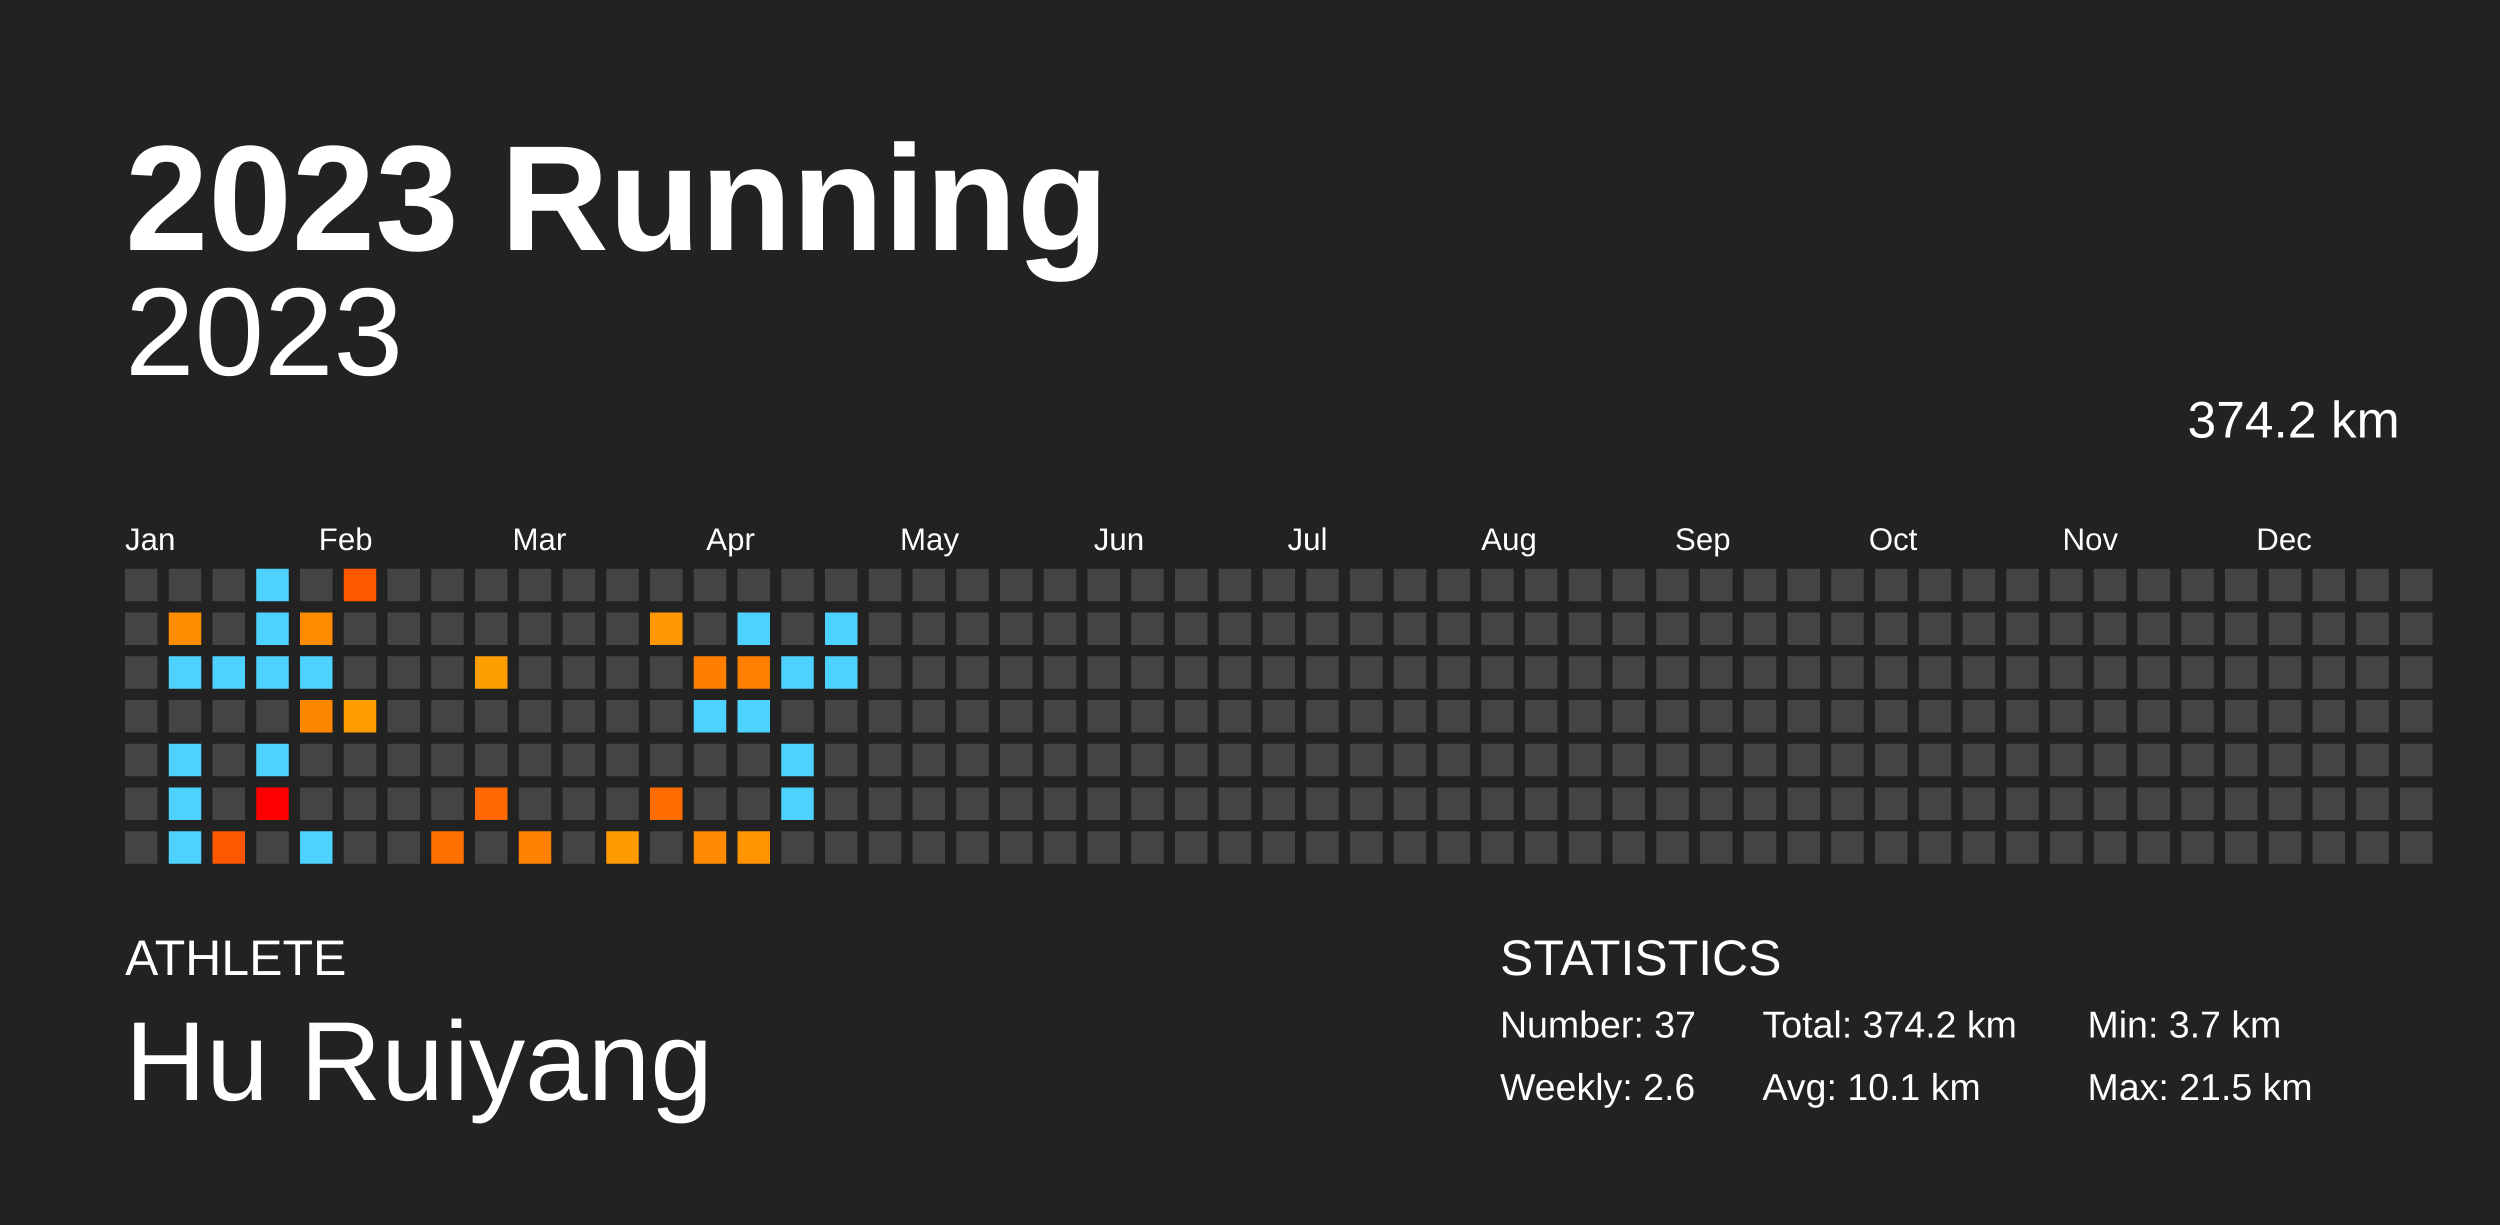
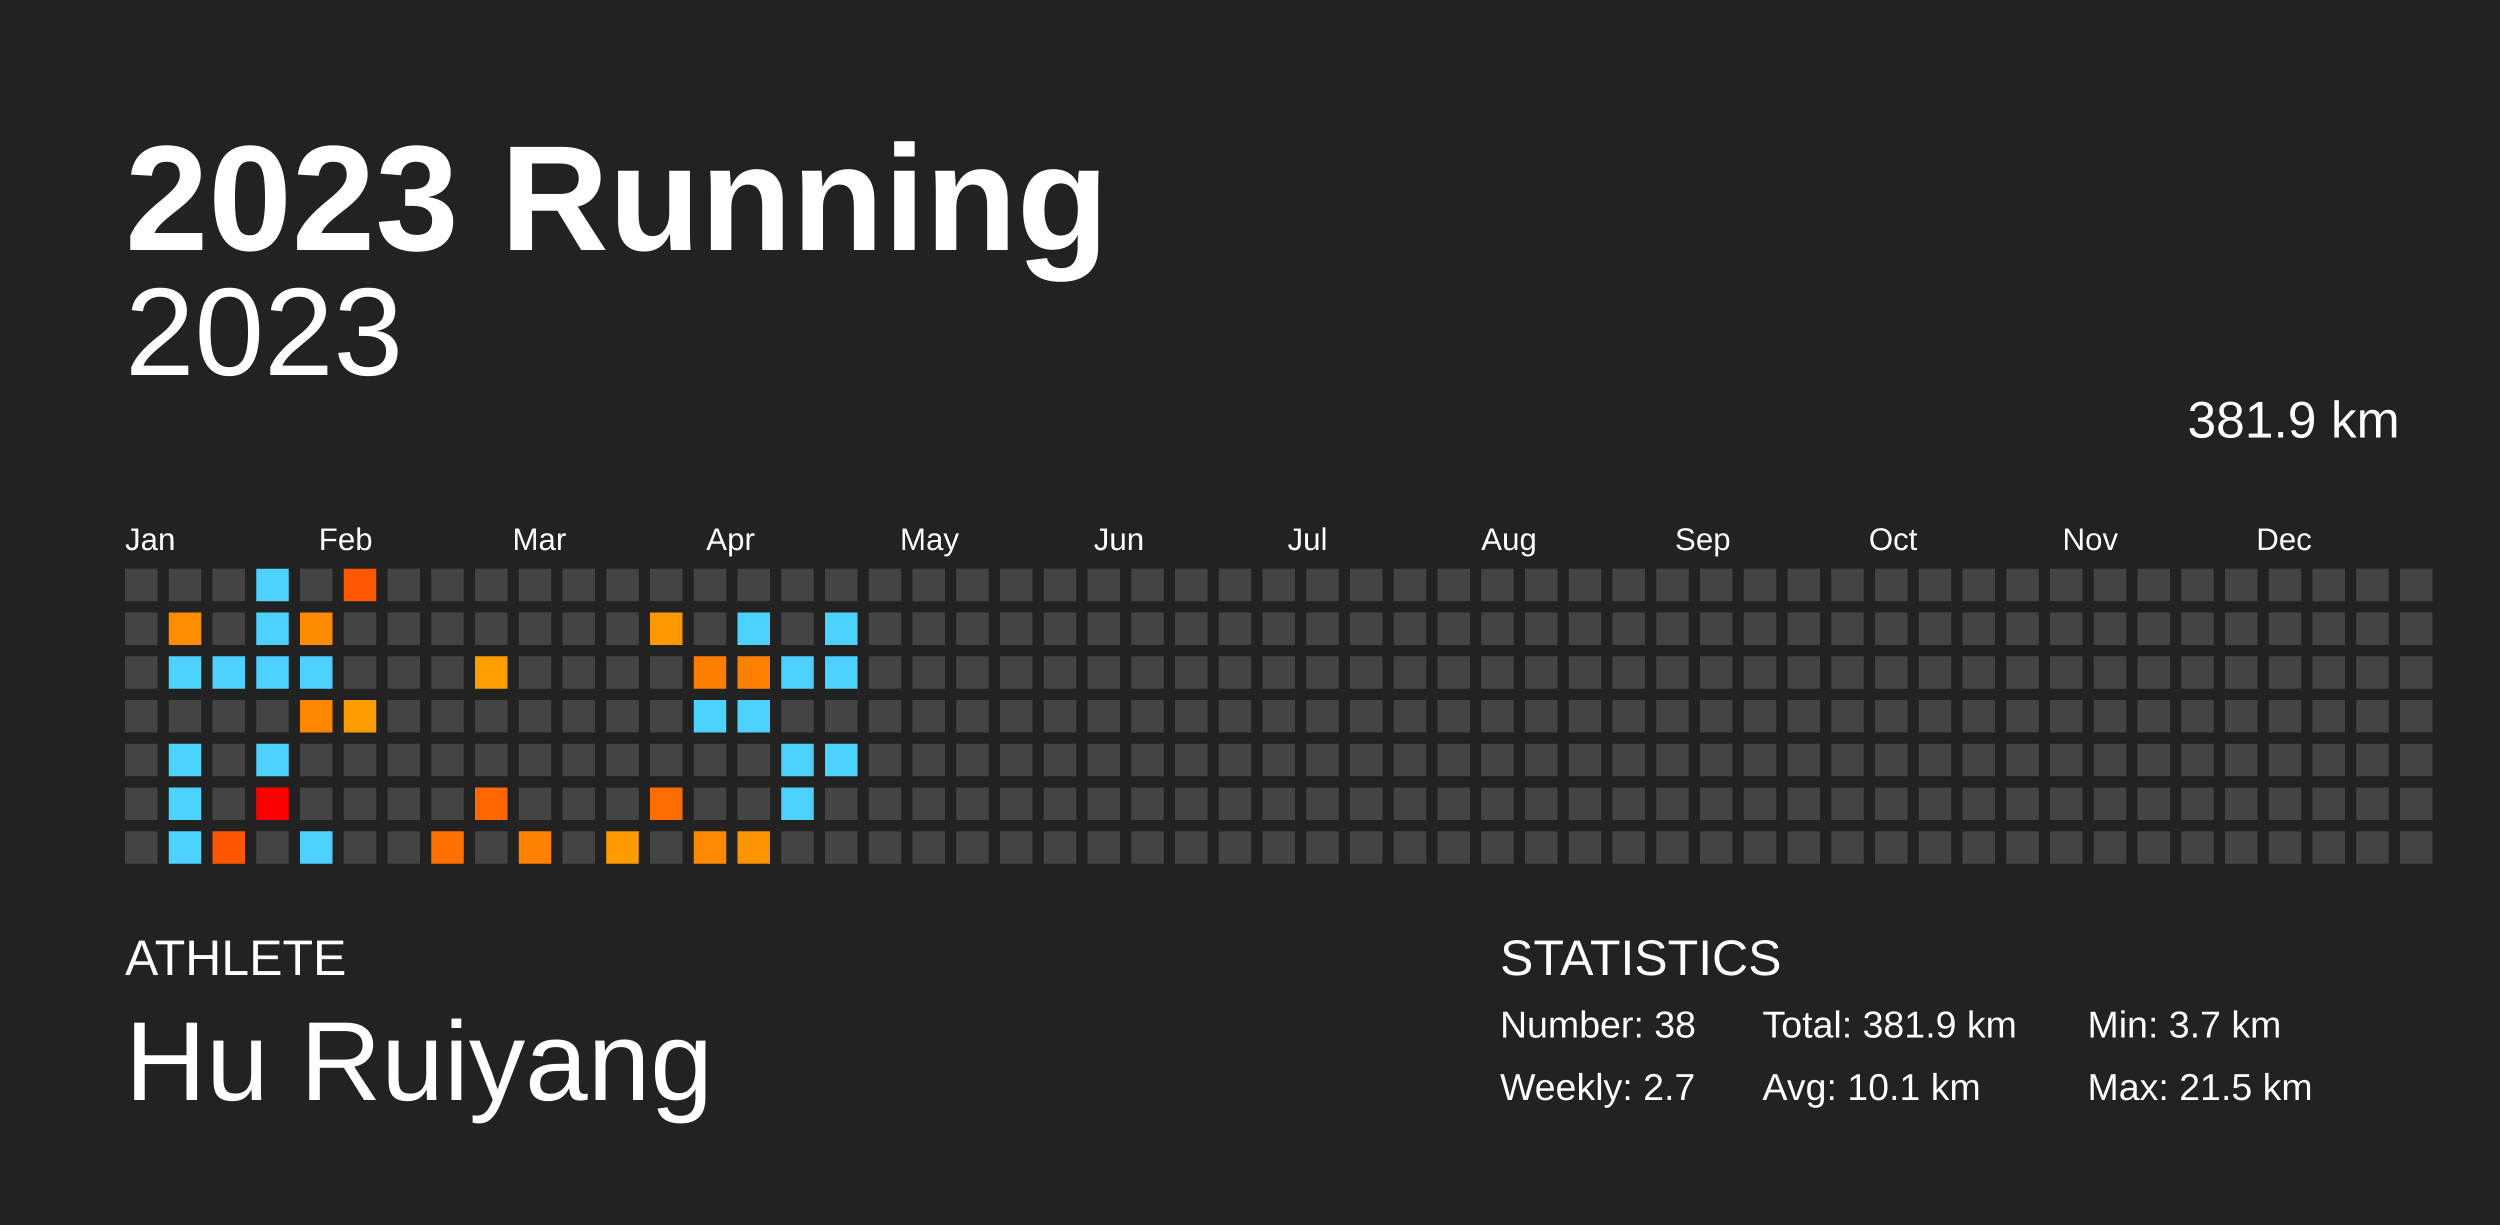
<svg xmlns="http://www.w3.org/2000/svg" baseProfile="full" height="98mm" version="1.1" viewBox="0,0,200,98" width="200mm">
  <defs />
  <rect fill="#222222" height="98" width="200" x="0" y="0" />
  <text fill="#FFFFFF" style="font-size:12px; font-family:Arial; font-weight:bold;" x="10" y="20">2023 Running</text>
  <text fill="#FFFFFF" style="font-size:4px; font-family:Arial" x="10" y="78">ATHLETE</text>
  <text fill="#FFFFFF" style="font-size:9px; font-family:Arial" x="10" y="88">Hu Ruiyang</text>
  <text fill="#FFFFFF" style="font-size:4px; font-family:Arial" x="120" y="78">STATISTICS</text>
-   <text fill="#FFFFFF" style="font-size:3px; font-family:Arial" x="120" y="83">Number: 37</text>
-   <text fill="#FFFFFF" style="font-size:3px; font-family:Arial" x="120" y="88">Weekly: 2.6</text>
-   <text fill="#FFFFFF" style="font-size:3px; font-family:Arial" x="141" y="83">Total: 374.2 km</text>
+   <text fill="#FFFFFF" style="font-size:3px; font-family:Arial" x="120" y="83">Number: 38</text>
+   <text fill="#FFFFFF" style="font-size:3px; font-family:Arial" x="120" y="88">Weekly: 2.7</text>
+   <text fill="#FFFFFF" style="font-size:3px; font-family:Arial" x="141" y="83">Total: 381.9 km</text>
  <text fill="#FFFFFF" style="font-size:3px; font-family:Arial" x="141" y="88">Avg: 10.1 km</text>
  <text fill="#FFFFFF" style="font-size:3px; font-family:Arial" x="167" y="83">Min: 3.7 km</text>
  <text fill="#FFFFFF" style="font-size:3px; font-family:Arial" x="167" y="88">Max: 21.5 km</text>
  <text alignment-baseline="hanging" fill="#FFFFFF" style="font-size:10.0px; font-family:Arial;" x="10" y="30">2023</text>
-   <text alignment-baseline="hanging" fill="#FFFFFF" style="font-size:4.125px; font-family:Arial;" x="175" y="35">374.2 km</text>
+   <text alignment-baseline="hanging" fill="#FFFFFF" style="font-size:4.125px; font-family:Arial;" x="175" y="35">381.9 km</text>
  <text fill="#FFFFFF" style="font-size:2.5px; font-family:Arial" x="10.0" y="44">Jan</text>
  <text fill="#FFFFFF" style="font-size:2.5px; font-family:Arial" x="25.5" y="44">Feb</text>
  <text fill="#FFFFFF" style="font-size:2.5px; font-family:Arial" x="41.0" y="44">Mar</text>
  <text fill="#FFFFFF" style="font-size:2.5px; font-family:Arial" x="56.5" y="44">Apr</text>
  <text fill="#FFFFFF" style="font-size:2.5px; font-family:Arial" x="72.0" y="44">May</text>
  <text fill="#FFFFFF" style="font-size:2.5px; font-family:Arial" x="87.5" y="44">Jun</text>
  <text fill="#FFFFFF" style="font-size:2.5px; font-family:Arial" x="103.0" y="44">Jul</text>
  <text fill="#FFFFFF" style="font-size:2.5px; font-family:Arial" x="118.5" y="44">Aug</text>
  <text fill="#FFFFFF" style="font-size:2.5px; font-family:Arial" x="134.0" y="44">Sep</text>
  <text fill="#FFFFFF" style="font-size:2.5px; font-family:Arial" x="149.5" y="44">Oct</text>
  <text fill="#FFFFFF" style="font-size:2.5px; font-family:Arial" x="165.0" y="44">Nov</text>
  <text fill="#FFFFFF" style="font-size:2.5px; font-family:Arial" x="180.5" y="44">Dec</text>
  <rect fill="#444444" height="2.6" width="2.6" x="10.0" y="45.5" />
  <rect fill="#444444" height="2.6" width="2.6" x="10.0" y="49.0" />
  <rect fill="#444444" height="2.6" width="2.6" x="10.0" y="52.5" />
  <rect fill="#444444" height="2.6" width="2.6" x="10.0" y="56.0" />
  <rect fill="#444444" height="2.6" width="2.6" x="10.0" y="59.5" />
  <rect fill="#444444" height="2.6" width="2.6" x="10.0" y="63.0" />
  <rect fill="#444444" height="2.6" width="2.6" x="10.0" y="66.5" />
  <rect fill="#444444" height="2.6" width="2.6" x="13.5" y="45.5" />
  <rect fill="#ff8d00" height="2.6" width="2.6" x="13.5" y="49.0" />
  <rect fill="#4dd2ff" height="2.6" width="2.6" x="13.5" y="52.5" />
  <rect fill="#444444" height="2.6" width="2.6" x="13.5" y="56.0" />
  <rect fill="#4dd2ff" height="2.6" width="2.6" x="13.5" y="59.5" />
  <rect fill="#4dd2ff" height="2.6" width="2.6" x="13.5" y="63.0" />
  <rect fill="#4dd2ff" height="2.6" width="2.6" x="13.5" y="66.5" />
  <rect fill="#444444" height="2.6" width="2.6" x="17.0" y="45.5" />
  <rect fill="#444444" height="2.6" width="2.6" x="17.0" y="49.0" />
  <rect fill="#4dd2ff" height="2.6" width="2.6" x="17.0" y="52.5" />
  <rect fill="#444444" height="2.6" width="2.6" x="17.0" y="56.0" />
  <rect fill="#444444" height="2.6" width="2.6" x="17.0" y="59.5" />
  <rect fill="#444444" height="2.6" width="2.6" x="17.0" y="63.0" />
  <rect fill="#ff5600" height="2.6" width="2.6" x="17.0" y="66.5" />
  <rect fill="#4dd2ff" height="2.6" width="2.6" x="20.5" y="45.5" />
  <rect fill="#4dd2ff" height="2.6" width="2.6" x="20.5" y="49.0" />
  <rect fill="#4dd2ff" height="2.6" width="2.6" x="20.5" y="52.5" />
  <rect fill="#444444" height="2.6" width="2.6" x="20.5" y="56.0" />
  <rect fill="#4dd2ff" height="2.6" width="2.6" x="20.5" y="59.5" />
  <rect fill="red" height="2.6" width="2.6" x="20.5" y="63.0" />
  <rect fill="#444444" height="2.6" width="2.6" x="20.5" y="66.5" />
  <rect fill="#444444" height="2.6" width="2.6" x="24.0" y="45.5" />
  <rect fill="#ff8c00" height="2.6" width="2.6" x="24.0" y="49.0" />
  <rect fill="#4dd2ff" height="2.6" width="2.6" x="24.0" y="52.5" />
  <rect fill="#ff8700" height="2.6" width="2.6" x="24.0" y="56.0" />
  <rect fill="#444444" height="2.6" width="2.6" x="24.0" y="59.5" />
  <rect fill="#444444" height="2.6" width="2.6" x="24.0" y="63.0" />
  <rect fill="#4dd2ff" height="2.6" width="2.6" x="24.0" y="66.5" />
  <rect fill="#ff5800" height="2.6" width="2.6" x="27.5" y="45.5" />
  <rect fill="#444444" height="2.6" width="2.6" x="27.5" y="49.0" />
  <rect fill="#444444" height="2.6" width="2.6" x="27.5" y="52.5" />
  <rect fill="#ff9d00" height="2.6" width="2.6" x="27.5" y="56.0" />
  <rect fill="#444444" height="2.6" width="2.6" x="27.5" y="59.5" />
  <rect fill="#444444" height="2.6" width="2.6" x="27.5" y="63.0" />
  <rect fill="#444444" height="2.6" width="2.6" x="27.5" y="66.5" />
  <rect fill="#444444" height="2.6" width="2.6" x="31.0" y="45.5" />
  <rect fill="#444444" height="2.6" width="2.6" x="31.0" y="49.0" />
  <rect fill="#444444" height="2.6" width="2.6" x="31.0" y="52.5" />
  <rect fill="#444444" height="2.6" width="2.6" x="31.0" y="56.0" />
  <rect fill="#444444" height="2.6" width="2.6" x="31.0" y="59.5" />
  <rect fill="#444444" height="2.6" width="2.6" x="31.0" y="63.0" />
  <rect fill="#444444" height="2.6" width="2.6" x="31.0" y="66.5" />
  <rect fill="#444444" height="2.6" width="2.6" x="34.5" y="45.5" />
  <rect fill="#444444" height="2.6" width="2.6" x="34.5" y="49.0" />
  <rect fill="#444444" height="2.6" width="2.6" x="34.5" y="52.5" />
  <rect fill="#444444" height="2.6" width="2.6" x="34.5" y="56.0" />
  <rect fill="#444444" height="2.6" width="2.6" x="34.5" y="59.5" />
  <rect fill="#444444" height="2.6" width="2.6" x="34.5" y="63.0" />
  <rect fill="#ff7000" height="2.6" width="2.6" x="34.5" y="66.5" />
  <rect fill="#444444" height="2.6" width="2.6" x="38.0" y="45.5" />
  <rect fill="#444444" height="2.6" width="2.6" x="38.0" y="49.0" />
  <rect fill="#ff9e00" height="2.6" width="2.6" x="38.0" y="52.5" />
  <rect fill="#444444" height="2.6" width="2.6" x="38.0" y="56.0" />
  <rect fill="#444444" height="2.6" width="2.6" x="38.0" y="59.5" />
  <rect fill="#ff6800" height="2.6" width="2.6" x="38.0" y="63.0" />
  <rect fill="#444444" height="2.6" width="2.6" x="38.0" y="66.5" />
  <rect fill="#444444" height="2.6" width="2.6" x="41.5" y="45.5" />
  <rect fill="#444444" height="2.6" width="2.6" x="41.5" y="49.0" />
  <rect fill="#444444" height="2.6" width="2.6" x="41.5" y="52.5" />
  <rect fill="#444444" height="2.6" width="2.6" x="41.5" y="56.0" />
  <rect fill="#444444" height="2.6" width="2.6" x="41.5" y="59.5" />
  <rect fill="#444444" height="2.6" width="2.6" x="41.5" y="63.0" />
  <rect fill="#ff8100" height="2.6" width="2.6" x="41.5" y="66.5" />
  <rect fill="#444444" height="2.6" width="2.6" x="45.0" y="45.5" />
  <rect fill="#444444" height="2.6" width="2.6" x="45.0" y="49.0" />
  <rect fill="#444444" height="2.6" width="2.6" x="45.0" y="52.5" />
  <rect fill="#444444" height="2.6" width="2.6" x="45.0" y="56.0" />
  <rect fill="#444444" height="2.6" width="2.6" x="45.0" y="59.5" />
  <rect fill="#444444" height="2.6" width="2.6" x="45.0" y="63.0" />
  <rect fill="#444444" height="2.6" width="2.6" x="45.0" y="66.5" />
  <rect fill="#444444" height="2.6" width="2.6" x="48.5" y="45.5" />
  <rect fill="#444444" height="2.6" width="2.6" x="48.5" y="49.0" />
  <rect fill="#444444" height="2.6" width="2.6" x="48.5" y="52.5" />
  <rect fill="#444444" height="2.6" width="2.6" x="48.5" y="56.0" />
  <rect fill="#444444" height="2.6" width="2.6" x="48.5" y="59.5" />
  <rect fill="#444444" height="2.6" width="2.6" x="48.5" y="63.0" />
  <rect fill="#ff9a00" height="2.6" width="2.6" x="48.5" y="66.5" />
  <rect fill="#444444" height="2.6" width="2.6" x="52.0" y="45.5" />
  <rect fill="#ff9800" height="2.6" width="2.6" x="52.0" y="49.0" />
  <rect fill="#444444" height="2.6" width="2.6" x="52.0" y="52.5" />
  <rect fill="#444444" height="2.6" width="2.6" x="52.0" y="56.0" />
  <rect fill="#444444" height="2.6" width="2.6" x="52.0" y="59.5" />
  <rect fill="#ff6c00" height="2.6" width="2.6" x="52.0" y="63.0" />
  <rect fill="#444444" height="2.6" width="2.6" x="52.0" y="66.5" />
  <rect fill="#444444" height="2.6" width="2.6" x="55.5" y="45.5" />
  <rect fill="#444444" height="2.6" width="2.6" x="55.5" y="49.0" />
  <rect fill="#ff7e00" height="2.6" width="2.6" x="55.5" y="52.5" />
  <rect fill="#4dd2ff" height="2.6" width="2.6" x="55.5" y="56.0" />
  <rect fill="#444444" height="2.6" width="2.6" x="55.5" y="59.5" />
  <rect fill="#444444" height="2.6" width="2.6" x="55.5" y="63.0" />
  <rect fill="#ff8900" height="2.6" width="2.6" x="55.5" y="66.5" />
  <rect fill="#444444" height="2.6" width="2.6" x="59.0" y="45.5" />
  <rect fill="#4dd2ff" height="2.6" width="2.6" x="59.0" y="49.0" />
  <rect fill="#ff7f00" height="2.6" width="2.6" x="59.0" y="52.5" />
  <rect fill="#4dd2ff" height="2.6" width="2.6" x="59.0" y="56.0" />
  <rect fill="#444444" height="2.6" width="2.6" x="59.0" y="59.5" />
  <rect fill="#444444" height="2.6" width="2.6" x="59.0" y="63.0" />
  <rect fill="#ff9300" height="2.6" width="2.6" x="59.0" y="66.5" />
  <rect fill="#444444" height="2.6" width="2.6" x="62.5" y="45.5" />
  <rect fill="#444444" height="2.6" width="2.6" x="62.5" y="49.0" />
  <rect fill="#4dd2ff" height="2.6" width="2.6" x="62.5" y="52.5" />
  <rect fill="#444444" height="2.6" width="2.6" x="62.5" y="56.0" />
  <rect fill="#4dd2ff" height="2.6" width="2.6" x="62.5" y="59.5" />
  <rect fill="#4dd2ff" height="2.6" width="2.6" x="62.5" y="63.0" />
  <rect fill="#444444" height="2.6" width="2.6" x="62.5" y="66.5" />
  <rect fill="#444444" height="2.6" width="2.6" x="66.0" y="45.5" />
  <rect fill="#4dd2ff" height="2.6" width="2.6" x="66.0" y="49.0" />
  <rect fill="#4dd2ff" height="2.6" width="2.6" x="66.0" y="52.5" />
  <rect fill="#444444" height="2.6" width="2.6" x="66.0" y="56.0" />
-   <rect fill="#444444" height="2.6" width="2.6" x="66.0" y="59.5" />
+   <rect fill="#4dd2ff" height="2.6" width="2.6" x="66.0" y="59.5" />
  <rect fill="#444444" height="2.6" width="2.6" x="66.0" y="63.0" />
  <rect fill="#444444" height="2.6" width="2.6" x="66.0" y="66.5" />
  <rect fill="#444444" height="2.6" width="2.6" x="69.5" y="45.5" />
  <rect fill="#444444" height="2.6" width="2.6" x="69.5" y="49.0" />
  <rect fill="#444444" height="2.6" width="2.6" x="69.5" y="52.5" />
  <rect fill="#444444" height="2.6" width="2.6" x="69.5" y="56.0" />
  <rect fill="#444444" height="2.6" width="2.6" x="69.5" y="59.5" />
  <rect fill="#444444" height="2.6" width="2.6" x="69.5" y="63.0" />
  <rect fill="#444444" height="2.6" width="2.6" x="69.5" y="66.5" />
  <rect fill="#444444" height="2.6" width="2.6" x="73.0" y="45.5" />
  <rect fill="#444444" height="2.6" width="2.6" x="73.0" y="49.0" />
  <rect fill="#444444" height="2.6" width="2.6" x="73.0" y="52.5" />
  <rect fill="#444444" height="2.6" width="2.6" x="73.0" y="56.0" />
  <rect fill="#444444" height="2.6" width="2.6" x="73.0" y="59.5" />
  <rect fill="#444444" height="2.6" width="2.6" x="73.0" y="63.0" />
  <rect fill="#444444" height="2.6" width="2.6" x="73.0" y="66.5" />
  <rect fill="#444444" height="2.6" width="2.6" x="76.5" y="45.5" />
  <rect fill="#444444" height="2.6" width="2.6" x="76.5" y="49.0" />
  <rect fill="#444444" height="2.6" width="2.6" x="76.5" y="52.5" />
  <rect fill="#444444" height="2.6" width="2.6" x="76.5" y="56.0" />
  <rect fill="#444444" height="2.6" width="2.6" x="76.5" y="59.5" />
  <rect fill="#444444" height="2.6" width="2.6" x="76.5" y="63.0" />
  <rect fill="#444444" height="2.6" width="2.6" x="76.5" y="66.5" />
  <rect fill="#444444" height="2.6" width="2.6" x="80.0" y="45.5" />
  <rect fill="#444444" height="2.6" width="2.6" x="80.0" y="49.0" />
  <rect fill="#444444" height="2.6" width="2.6" x="80.0" y="52.5" />
  <rect fill="#444444" height="2.6" width="2.6" x="80.0" y="56.0" />
  <rect fill="#444444" height="2.6" width="2.6" x="80.0" y="59.5" />
  <rect fill="#444444" height="2.6" width="2.6" x="80.0" y="63.0" />
  <rect fill="#444444" height="2.6" width="2.6" x="80.0" y="66.5" />
  <rect fill="#444444" height="2.6" width="2.6" x="83.5" y="45.5" />
  <rect fill="#444444" height="2.6" width="2.6" x="83.5" y="49.0" />
  <rect fill="#444444" height="2.6" width="2.6" x="83.5" y="52.5" />
  <rect fill="#444444" height="2.6" width="2.6" x="83.5" y="56.0" />
  <rect fill="#444444" height="2.6" width="2.6" x="83.5" y="59.5" />
  <rect fill="#444444" height="2.6" width="2.6" x="83.5" y="63.0" />
  <rect fill="#444444" height="2.6" width="2.6" x="83.5" y="66.5" />
  <rect fill="#444444" height="2.6" width="2.6" x="87.0" y="45.5" />
  <rect fill="#444444" height="2.6" width="2.6" x="87.0" y="49.0" />
  <rect fill="#444444" height="2.6" width="2.6" x="87.0" y="52.5" />
  <rect fill="#444444" height="2.6" width="2.6" x="87.0" y="56.0" />
  <rect fill="#444444" height="2.6" width="2.6" x="87.0" y="59.5" />
  <rect fill="#444444" height="2.6" width="2.6" x="87.0" y="63.0" />
  <rect fill="#444444" height="2.6" width="2.6" x="87.0" y="66.5" />
  <rect fill="#444444" height="2.6" width="2.6" x="90.5" y="45.5" />
  <rect fill="#444444" height="2.6" width="2.6" x="90.5" y="49.0" />
  <rect fill="#444444" height="2.6" width="2.6" x="90.5" y="52.5" />
  <rect fill="#444444" height="2.6" width="2.6" x="90.5" y="56.0" />
  <rect fill="#444444" height="2.6" width="2.6" x="90.5" y="59.5" />
  <rect fill="#444444" height="2.6" width="2.6" x="90.5" y="63.0" />
  <rect fill="#444444" height="2.6" width="2.6" x="90.5" y="66.5" />
  <rect fill="#444444" height="2.6" width="2.6" x="94.0" y="45.5" />
  <rect fill="#444444" height="2.6" width="2.6" x="94.0" y="49.0" />
  <rect fill="#444444" height="2.6" width="2.6" x="94.0" y="52.5" />
  <rect fill="#444444" height="2.6" width="2.6" x="94.0" y="56.0" />
  <rect fill="#444444" height="2.6" width="2.6" x="94.0" y="59.5" />
  <rect fill="#444444" height="2.6" width="2.6" x="94.0" y="63.0" />
  <rect fill="#444444" height="2.6" width="2.6" x="94.0" y="66.5" />
  <rect fill="#444444" height="2.6" width="2.6" x="97.5" y="45.5" />
  <rect fill="#444444" height="2.6" width="2.6" x="97.5" y="49.0" />
  <rect fill="#444444" height="2.6" width="2.6" x="97.5" y="52.5" />
  <rect fill="#444444" height="2.6" width="2.6" x="97.5" y="56.0" />
  <rect fill="#444444" height="2.6" width="2.6" x="97.5" y="59.5" />
  <rect fill="#444444" height="2.6" width="2.6" x="97.5" y="63.0" />
  <rect fill="#444444" height="2.6" width="2.6" x="97.5" y="66.5" />
  <rect fill="#444444" height="2.6" width="2.6" x="101.0" y="45.5" />
  <rect fill="#444444" height="2.6" width="2.6" x="101.0" y="49.0" />
  <rect fill="#444444" height="2.6" width="2.6" x="101.0" y="52.5" />
  <rect fill="#444444" height="2.6" width="2.6" x="101.0" y="56.0" />
  <rect fill="#444444" height="2.6" width="2.6" x="101.0" y="59.5" />
  <rect fill="#444444" height="2.6" width="2.6" x="101.0" y="63.0" />
  <rect fill="#444444" height="2.6" width="2.6" x="101.0" y="66.5" />
  <rect fill="#444444" height="2.6" width="2.6" x="104.5" y="45.5" />
  <rect fill="#444444" height="2.6" width="2.6" x="104.5" y="49.0" />
  <rect fill="#444444" height="2.6" width="2.6" x="104.5" y="52.5" />
  <rect fill="#444444" height="2.6" width="2.6" x="104.5" y="56.0" />
  <rect fill="#444444" height="2.6" width="2.6" x="104.5" y="59.5" />
  <rect fill="#444444" height="2.6" width="2.6" x="104.5" y="63.0" />
  <rect fill="#444444" height="2.6" width="2.6" x="104.5" y="66.5" />
  <rect fill="#444444" height="2.6" width="2.6" x="108.0" y="45.5" />
  <rect fill="#444444" height="2.6" width="2.6" x="108.0" y="49.0" />
  <rect fill="#444444" height="2.6" width="2.6" x="108.0" y="52.5" />
  <rect fill="#444444" height="2.6" width="2.6" x="108.0" y="56.0" />
  <rect fill="#444444" height="2.6" width="2.6" x="108.0" y="59.5" />
  <rect fill="#444444" height="2.6" width="2.6" x="108.0" y="63.0" />
  <rect fill="#444444" height="2.6" width="2.6" x="108.0" y="66.5" />
  <rect fill="#444444" height="2.6" width="2.6" x="111.5" y="45.5" />
  <rect fill="#444444" height="2.6" width="2.6" x="111.5" y="49.0" />
  <rect fill="#444444" height="2.6" width="2.6" x="111.5" y="52.5" />
  <rect fill="#444444" height="2.6" width="2.6" x="111.5" y="56.0" />
  <rect fill="#444444" height="2.6" width="2.6" x="111.5" y="59.5" />
  <rect fill="#444444" height="2.6" width="2.6" x="111.5" y="63.0" />
  <rect fill="#444444" height="2.6" width="2.6" x="111.5" y="66.5" />
  <rect fill="#444444" height="2.6" width="2.6" x="115.0" y="45.5" />
  <rect fill="#444444" height="2.6" width="2.6" x="115.0" y="49.0" />
  <rect fill="#444444" height="2.6" width="2.6" x="115.0" y="52.5" />
  <rect fill="#444444" height="2.6" width="2.6" x="115.0" y="56.0" />
  <rect fill="#444444" height="2.6" width="2.6" x="115.0" y="59.5" />
  <rect fill="#444444" height="2.6" width="2.6" x="115.0" y="63.0" />
  <rect fill="#444444" height="2.6" width="2.6" x="115.0" y="66.5" />
  <rect fill="#444444" height="2.6" width="2.6" x="118.5" y="45.5" />
  <rect fill="#444444" height="2.6" width="2.6" x="118.5" y="49.0" />
  <rect fill="#444444" height="2.6" width="2.6" x="118.5" y="52.5" />
  <rect fill="#444444" height="2.6" width="2.6" x="118.5" y="56.0" />
  <rect fill="#444444" height="2.6" width="2.6" x="118.5" y="59.5" />
  <rect fill="#444444" height="2.6" width="2.6" x="118.5" y="63.0" />
  <rect fill="#444444" height="2.6" width="2.6" x="118.5" y="66.5" />
  <rect fill="#444444" height="2.6" width="2.6" x="122.0" y="45.5" />
  <rect fill="#444444" height="2.6" width="2.6" x="122.0" y="49.0" />
  <rect fill="#444444" height="2.6" width="2.6" x="122.0" y="52.5" />
  <rect fill="#444444" height="2.6" width="2.6" x="122.0" y="56.0" />
  <rect fill="#444444" height="2.6" width="2.6" x="122.0" y="59.5" />
  <rect fill="#444444" height="2.6" width="2.6" x="122.0" y="63.0" />
  <rect fill="#444444" height="2.6" width="2.6" x="122.0" y="66.5" />
  <rect fill="#444444" height="2.6" width="2.6" x="125.5" y="45.5" />
  <rect fill="#444444" height="2.6" width="2.6" x="125.5" y="49.0" />
  <rect fill="#444444" height="2.6" width="2.6" x="125.5" y="52.5" />
  <rect fill="#444444" height="2.6" width="2.6" x="125.5" y="56.0" />
  <rect fill="#444444" height="2.6" width="2.6" x="125.5" y="59.5" />
  <rect fill="#444444" height="2.6" width="2.6" x="125.5" y="63.0" />
  <rect fill="#444444" height="2.6" width="2.6" x="125.5" y="66.5" />
  <rect fill="#444444" height="2.6" width="2.6" x="129.0" y="45.5" />
  <rect fill="#444444" height="2.6" width="2.6" x="129.0" y="49.0" />
  <rect fill="#444444" height="2.6" width="2.6" x="129.0" y="52.5" />
  <rect fill="#444444" height="2.6" width="2.6" x="129.0" y="56.0" />
  <rect fill="#444444" height="2.6" width="2.6" x="129.0" y="59.5" />
  <rect fill="#444444" height="2.6" width="2.6" x="129.0" y="63.0" />
  <rect fill="#444444" height="2.6" width="2.6" x="129.0" y="66.5" />
  <rect fill="#444444" height="2.6" width="2.6" x="132.5" y="45.5" />
  <rect fill="#444444" height="2.6" width="2.6" x="132.5" y="49.0" />
  <rect fill="#444444" height="2.6" width="2.6" x="132.5" y="52.5" />
  <rect fill="#444444" height="2.6" width="2.6" x="132.5" y="56.0" />
  <rect fill="#444444" height="2.6" width="2.6" x="132.5" y="59.5" />
  <rect fill="#444444" height="2.6" width="2.6" x="132.5" y="63.0" />
  <rect fill="#444444" height="2.6" width="2.6" x="132.5" y="66.5" />
  <rect fill="#444444" height="2.6" width="2.6" x="136.0" y="45.5" />
  <rect fill="#444444" height="2.6" width="2.6" x="136.0" y="49.0" />
  <rect fill="#444444" height="2.6" width="2.6" x="136.0" y="52.5" />
  <rect fill="#444444" height="2.6" width="2.6" x="136.0" y="56.0" />
  <rect fill="#444444" height="2.6" width="2.6" x="136.0" y="59.5" />
  <rect fill="#444444" height="2.6" width="2.6" x="136.0" y="63.0" />
  <rect fill="#444444" height="2.6" width="2.6" x="136.0" y="66.5" />
  <rect fill="#444444" height="2.6" width="2.6" x="139.5" y="45.5" />
  <rect fill="#444444" height="2.6" width="2.6" x="139.5" y="49.0" />
  <rect fill="#444444" height="2.6" width="2.6" x="139.5" y="52.5" />
  <rect fill="#444444" height="2.6" width="2.6" x="139.5" y="56.0" />
  <rect fill="#444444" height="2.6" width="2.6" x="139.5" y="59.5" />
  <rect fill="#444444" height="2.6" width="2.6" x="139.5" y="63.0" />
  <rect fill="#444444" height="2.6" width="2.6" x="139.5" y="66.5" />
  <rect fill="#444444" height="2.6" width="2.6" x="143.0" y="45.5" />
  <rect fill="#444444" height="2.6" width="2.6" x="143.0" y="49.0" />
  <rect fill="#444444" height="2.6" width="2.6" x="143.0" y="52.5" />
  <rect fill="#444444" height="2.6" width="2.6" x="143.0" y="56.0" />
  <rect fill="#444444" height="2.6" width="2.6" x="143.0" y="59.5" />
  <rect fill="#444444" height="2.6" width="2.6" x="143.0" y="63.0" />
  <rect fill="#444444" height="2.6" width="2.6" x="143.0" y="66.5" />
  <rect fill="#444444" height="2.6" width="2.6" x="146.5" y="45.5" />
  <rect fill="#444444" height="2.6" width="2.6" x="146.5" y="49.0" />
  <rect fill="#444444" height="2.6" width="2.6" x="146.5" y="52.5" />
  <rect fill="#444444" height="2.6" width="2.6" x="146.5" y="56.0" />
  <rect fill="#444444" height="2.6" width="2.6" x="146.5" y="59.5" />
  <rect fill="#444444" height="2.6" width="2.6" x="146.5" y="63.0" />
  <rect fill="#444444" height="2.6" width="2.6" x="146.5" y="66.5" />
  <rect fill="#444444" height="2.6" width="2.6" x="150.0" y="45.5" />
  <rect fill="#444444" height="2.6" width="2.6" x="150.0" y="49.0" />
  <rect fill="#444444" height="2.6" width="2.6" x="150.0" y="52.5" />
  <rect fill="#444444" height="2.6" width="2.6" x="150.0" y="56.0" />
  <rect fill="#444444" height="2.6" width="2.6" x="150.0" y="59.5" />
  <rect fill="#444444" height="2.6" width="2.6" x="150.0" y="63.0" />
  <rect fill="#444444" height="2.6" width="2.6" x="150.0" y="66.5" />
  <rect fill="#444444" height="2.6" width="2.6" x="153.5" y="45.5" />
  <rect fill="#444444" height="2.6" width="2.6" x="153.5" y="49.0" />
  <rect fill="#444444" height="2.6" width="2.6" x="153.5" y="52.5" />
  <rect fill="#444444" height="2.6" width="2.6" x="153.5" y="56.0" />
  <rect fill="#444444" height="2.6" width="2.6" x="153.5" y="59.5" />
  <rect fill="#444444" height="2.6" width="2.6" x="153.5" y="63.0" />
  <rect fill="#444444" height="2.6" width="2.6" x="153.5" y="66.5" />
  <rect fill="#444444" height="2.6" width="2.6" x="157.0" y="45.5" />
  <rect fill="#444444" height="2.6" width="2.6" x="157.0" y="49.0" />
  <rect fill="#444444" height="2.6" width="2.6" x="157.0" y="52.5" />
  <rect fill="#444444" height="2.6" width="2.6" x="157.0" y="56.0" />
  <rect fill="#444444" height="2.6" width="2.6" x="157.0" y="59.5" />
  <rect fill="#444444" height="2.6" width="2.6" x="157.0" y="63.0" />
  <rect fill="#444444" height="2.6" width="2.6" x="157.0" y="66.5" />
  <rect fill="#444444" height="2.6" width="2.6" x="160.5" y="45.5" />
  <rect fill="#444444" height="2.6" width="2.6" x="160.5" y="49.0" />
  <rect fill="#444444" height="2.6" width="2.6" x="160.5" y="52.5" />
  <rect fill="#444444" height="2.6" width="2.6" x="160.5" y="56.0" />
  <rect fill="#444444" height="2.6" width="2.6" x="160.5" y="59.5" />
  <rect fill="#444444" height="2.6" width="2.6" x="160.5" y="63.0" />
  <rect fill="#444444" height="2.6" width="2.6" x="160.5" y="66.5" />
  <rect fill="#444444" height="2.6" width="2.6" x="164.0" y="45.5" />
  <rect fill="#444444" height="2.6" width="2.6" x="164.0" y="49.0" />
  <rect fill="#444444" height="2.6" width="2.6" x="164.0" y="52.5" />
  <rect fill="#444444" height="2.6" width="2.6" x="164.0" y="56.0" />
  <rect fill="#444444" height="2.6" width="2.6" x="164.0" y="59.5" />
  <rect fill="#444444" height="2.6" width="2.6" x="164.0" y="63.0" />
  <rect fill="#444444" height="2.6" width="2.6" x="164.0" y="66.5" />
  <rect fill="#444444" height="2.6" width="2.6" x="167.5" y="45.5" />
  <rect fill="#444444" height="2.6" width="2.6" x="167.5" y="49.0" />
  <rect fill="#444444" height="2.6" width="2.6" x="167.5" y="52.5" />
  <rect fill="#444444" height="2.6" width="2.6" x="167.5" y="56.0" />
  <rect fill="#444444" height="2.6" width="2.6" x="167.5" y="59.5" />
  <rect fill="#444444" height="2.6" width="2.6" x="167.5" y="63.0" />
  <rect fill="#444444" height="2.6" width="2.6" x="167.5" y="66.5" />
  <rect fill="#444444" height="2.6" width="2.6" x="171.0" y="45.5" />
  <rect fill="#444444" height="2.6" width="2.6" x="171.0" y="49.0" />
  <rect fill="#444444" height="2.6" width="2.6" x="171.0" y="52.5" />
  <rect fill="#444444" height="2.6" width="2.6" x="171.0" y="56.0" />
  <rect fill="#444444" height="2.6" width="2.6" x="171.0" y="59.5" />
  <rect fill="#444444" height="2.6" width="2.6" x="171.0" y="63.0" />
  <rect fill="#444444" height="2.6" width="2.6" x="171.0" y="66.5" />
  <rect fill="#444444" height="2.6" width="2.6" x="174.5" y="45.5" />
  <rect fill="#444444" height="2.6" width="2.6" x="174.5" y="49.0" />
  <rect fill="#444444" height="2.6" width="2.6" x="174.5" y="52.5" />
  <rect fill="#444444" height="2.6" width="2.6" x="174.5" y="56.0" />
  <rect fill="#444444" height="2.6" width="2.6" x="174.5" y="59.5" />
  <rect fill="#444444" height="2.6" width="2.6" x="174.5" y="63.0" />
  <rect fill="#444444" height="2.6" width="2.6" x="174.5" y="66.5" />
  <rect fill="#444444" height="2.6" width="2.6" x="178.0" y="45.5" />
  <rect fill="#444444" height="2.6" width="2.6" x="178.0" y="49.0" />
  <rect fill="#444444" height="2.6" width="2.6" x="178.0" y="52.5" />
  <rect fill="#444444" height="2.6" width="2.6" x="178.0" y="56.0" />
  <rect fill="#444444" height="2.6" width="2.6" x="178.0" y="59.5" />
  <rect fill="#444444" height="2.6" width="2.6" x="178.0" y="63.0" />
  <rect fill="#444444" height="2.6" width="2.6" x="178.0" y="66.5" />
  <rect fill="#444444" height="2.6" width="2.6" x="181.5" y="45.5" />
  <rect fill="#444444" height="2.6" width="2.6" x="181.5" y="49.0" />
  <rect fill="#444444" height="2.6" width="2.6" x="181.5" y="52.5" />
  <rect fill="#444444" height="2.6" width="2.6" x="181.5" y="56.0" />
  <rect fill="#444444" height="2.6" width="2.6" x="181.5" y="59.5" />
  <rect fill="#444444" height="2.6" width="2.6" x="181.5" y="63.0" />
  <rect fill="#444444" height="2.6" width="2.6" x="181.5" y="66.5" />
  <rect fill="#444444" height="2.6" width="2.6" x="185.0" y="45.5" />
  <rect fill="#444444" height="2.6" width="2.6" x="185.0" y="49.0" />
  <rect fill="#444444" height="2.6" width="2.6" x="185.0" y="52.5" />
  <rect fill="#444444" height="2.6" width="2.6" x="185.0" y="56.0" />
  <rect fill="#444444" height="2.6" width="2.6" x="185.0" y="59.5" />
  <rect fill="#444444" height="2.6" width="2.6" x="185.0" y="63.0" />
  <rect fill="#444444" height="2.6" width="2.6" x="185.0" y="66.5" />
  <rect fill="#444444" height="2.6" width="2.6" x="188.5" y="45.5" />
  <rect fill="#444444" height="2.6" width="2.6" x="188.5" y="49.0" />
  <rect fill="#444444" height="2.6" width="2.6" x="188.5" y="52.5" />
  <rect fill="#444444" height="2.6" width="2.6" x="188.5" y="56.0" />
  <rect fill="#444444" height="2.6" width="2.6" x="188.5" y="59.5" />
  <rect fill="#444444" height="2.6" width="2.6" x="188.5" y="63.0" />
  <rect fill="#444444" height="2.6" width="2.6" x="188.5" y="66.5" />
  <rect fill="#444444" height="2.6" width="2.6" x="192.0" y="45.5" />
  <rect fill="#444444" height="2.6" width="2.6" x="192.0" y="49.0" />
  <rect fill="#444444" height="2.6" width="2.6" x="192.0" y="52.5" />
  <rect fill="#444444" height="2.6" width="2.6" x="192.0" y="56.0" />
  <rect fill="#444444" height="2.6" width="2.6" x="192.0" y="59.5" />
  <rect fill="#444444" height="2.6" width="2.6" x="192.0" y="63.0" />
  <rect fill="#444444" height="2.6" width="2.6" x="192.0" y="66.5" />
</svg>
